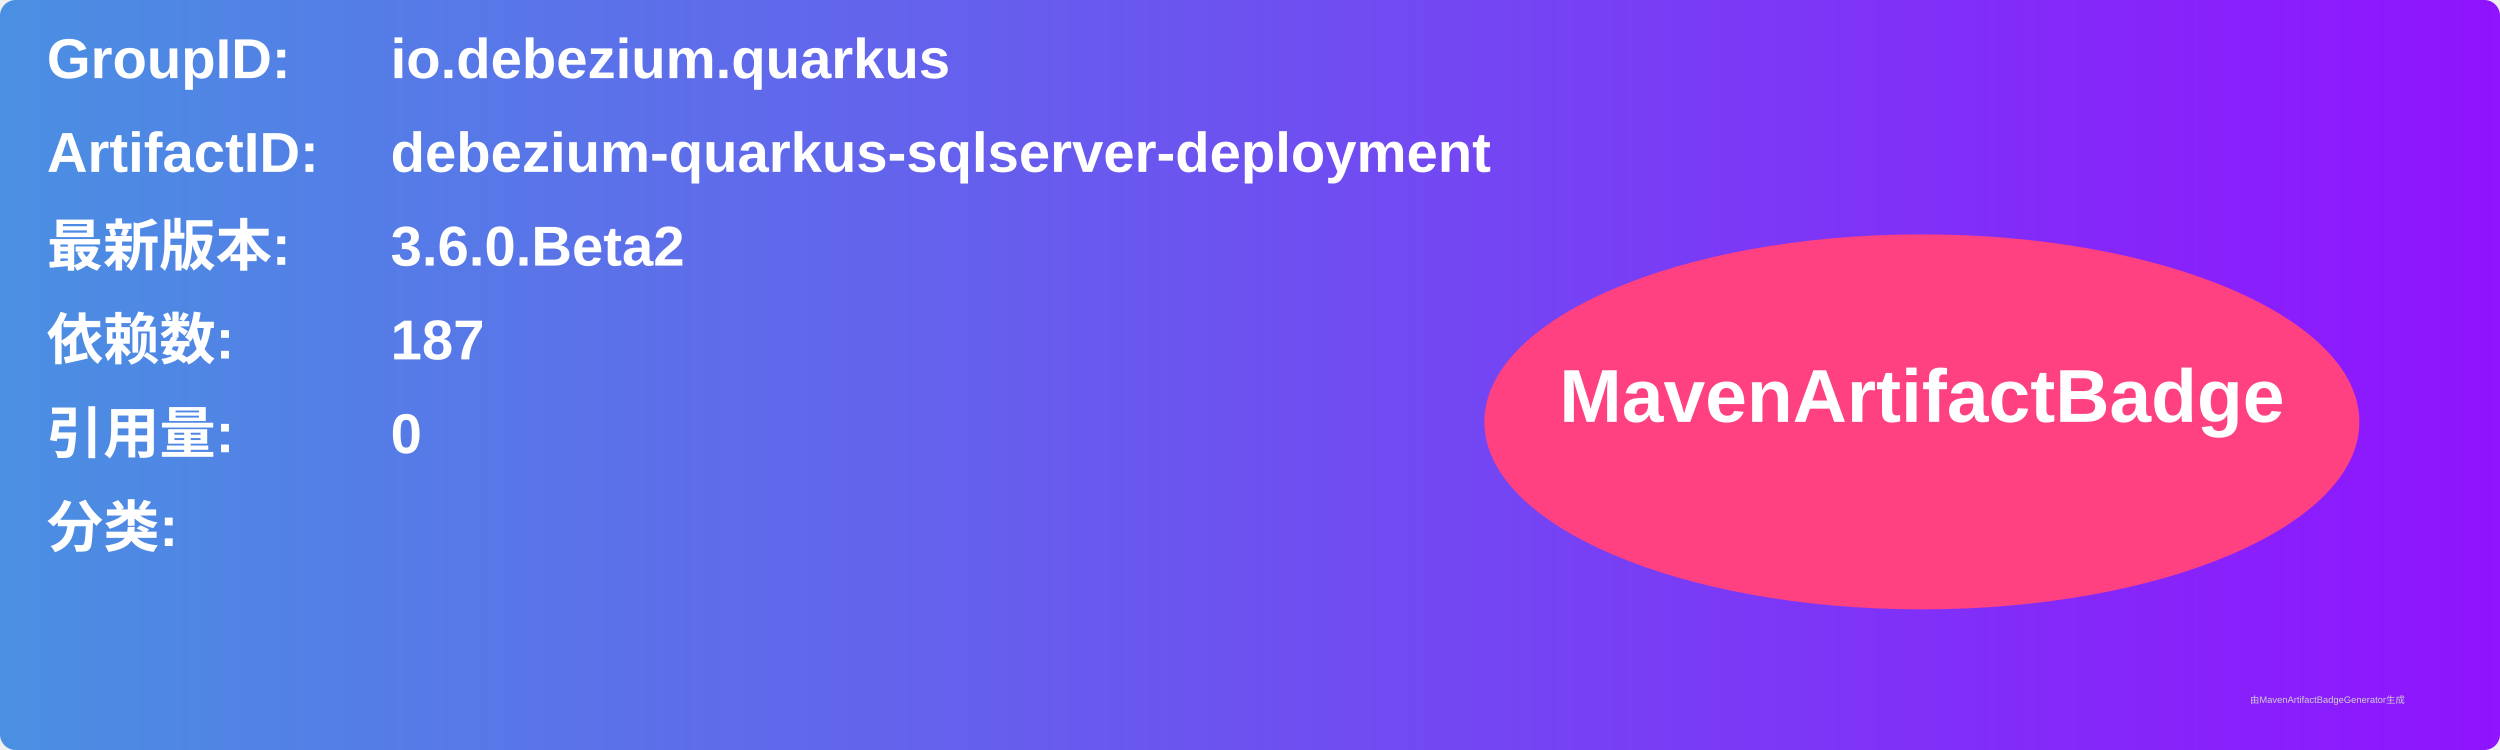
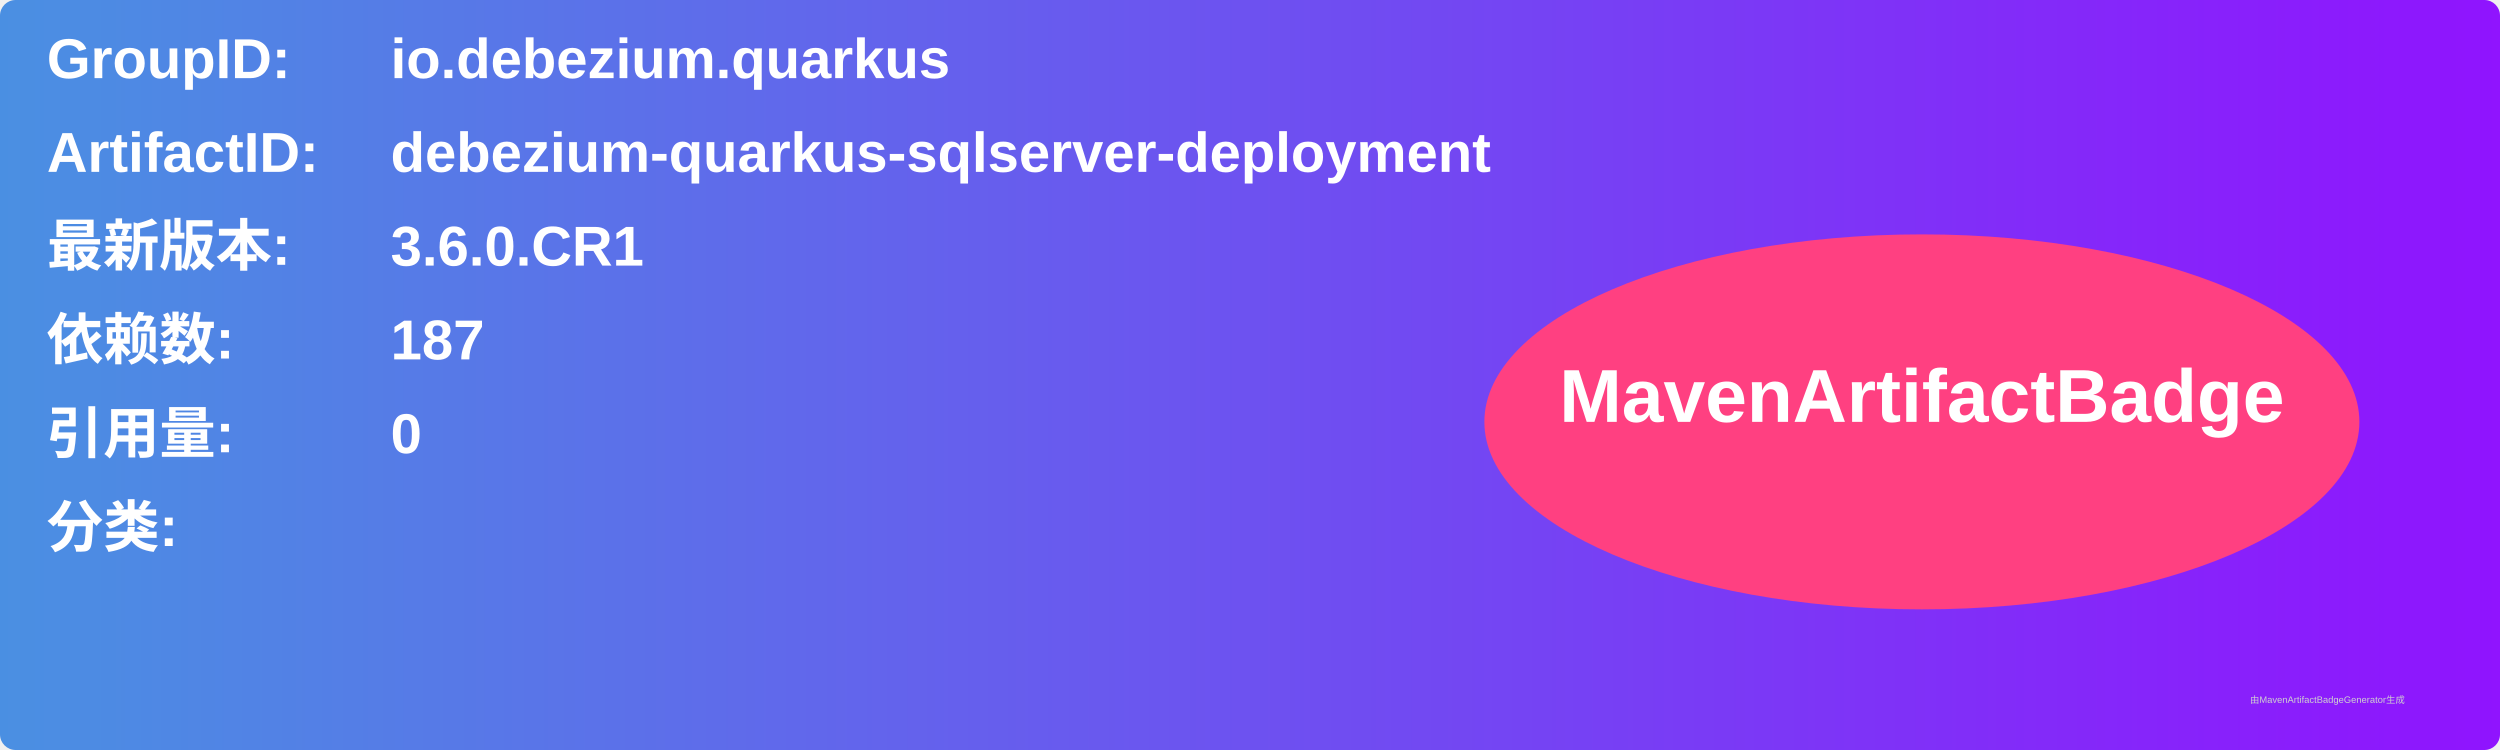
<svg xmlns="http://www.w3.org/2000/svg" width="800" height="240" viewBox="0 0 800 240">
  <linearGradient id="grad" x1="0%" y1="0%" x2="100%" y2="0%">
    <stop offset="0%" stop-color="#4a90e2" />
    <stop offset="100%" stop-color="#9013fe" />
  </linearGradient>
  <rect width="100%" height="100%" rx="5" ry="5" fill="url(#grad)" />
  <g transform="translate(15, 15)">
    <text x="0" y="10" font-family="Arial" font-size="18" fill="white" font-weight="bold" width="260">GroupID:</text>
    <text x="110" y="10" font-family="Arial" font-size="18" fill="white" font-weight="bold" width="460">io.debezium.quarkus</text>
    <text x="0" y="40" font-family="Arial" font-size="18" fill="white" font-weight="bold" width="260">ArtifactID:</text>
    <text x="110" y="40" font-family="Arial" font-size="18" fill="white" font-weight="bold" width="460">debezium-quarkus-sqlserver-deployment</text>
    <text x="0" y="70" font-family="Arial" font-size="18" fill="white" font-weight="bold">最新版本:</text>
    <text x="110" y="70" font-family="Arial" font-size="18" fill="white" font-weight="bold">
-       <tspan font-weight="bold">3.6.0.Beta2</tspan>
+       <tspan font-weight="bold">3.6.0.CR1</tspan>
    </text>
    <text x="0" y="100" font-family="Arial" font-size="18" fill="white" font-weight="bold">依赖数: </text>
    <text x="110" y="100" font-family="Arial" font-size="18" fill="white">
      <tspan font-weight="bold">187</tspan>
    </text>
    <text x="0" y="130" font-family="Arial" font-size="18" fill="white" font-weight="bold">引用量: </text>
    <text x="110" y="130" font-family="Arial" font-size="18" fill="white">
      <tspan font-weight="bold">0</tspan>
    </text>
    <text x="0" y="160" font-family="Arial" font-size="18" fill="white" font-weight="bold">分类:</text>
    <text x="10" y="190" font-family="Arial" font-size="10" fill="white">
      <tspan font-weight="bold" />
    </text>
    <ellipse cx="600" cy="120" rx="140" ry="60" fill="#ff4081" />
    <text x="600" y="120" text-anchor="middle" font-family="Arial" font-size="24" fill="white" font-weight="bold">MavenArtifactBadge</text>
  </g>
  <text x="720" y="225" font-family="Arial" font-size="3" fill="#d0d0d0">由MavenArtifactBadgeGenerator生成</text>
</svg>
